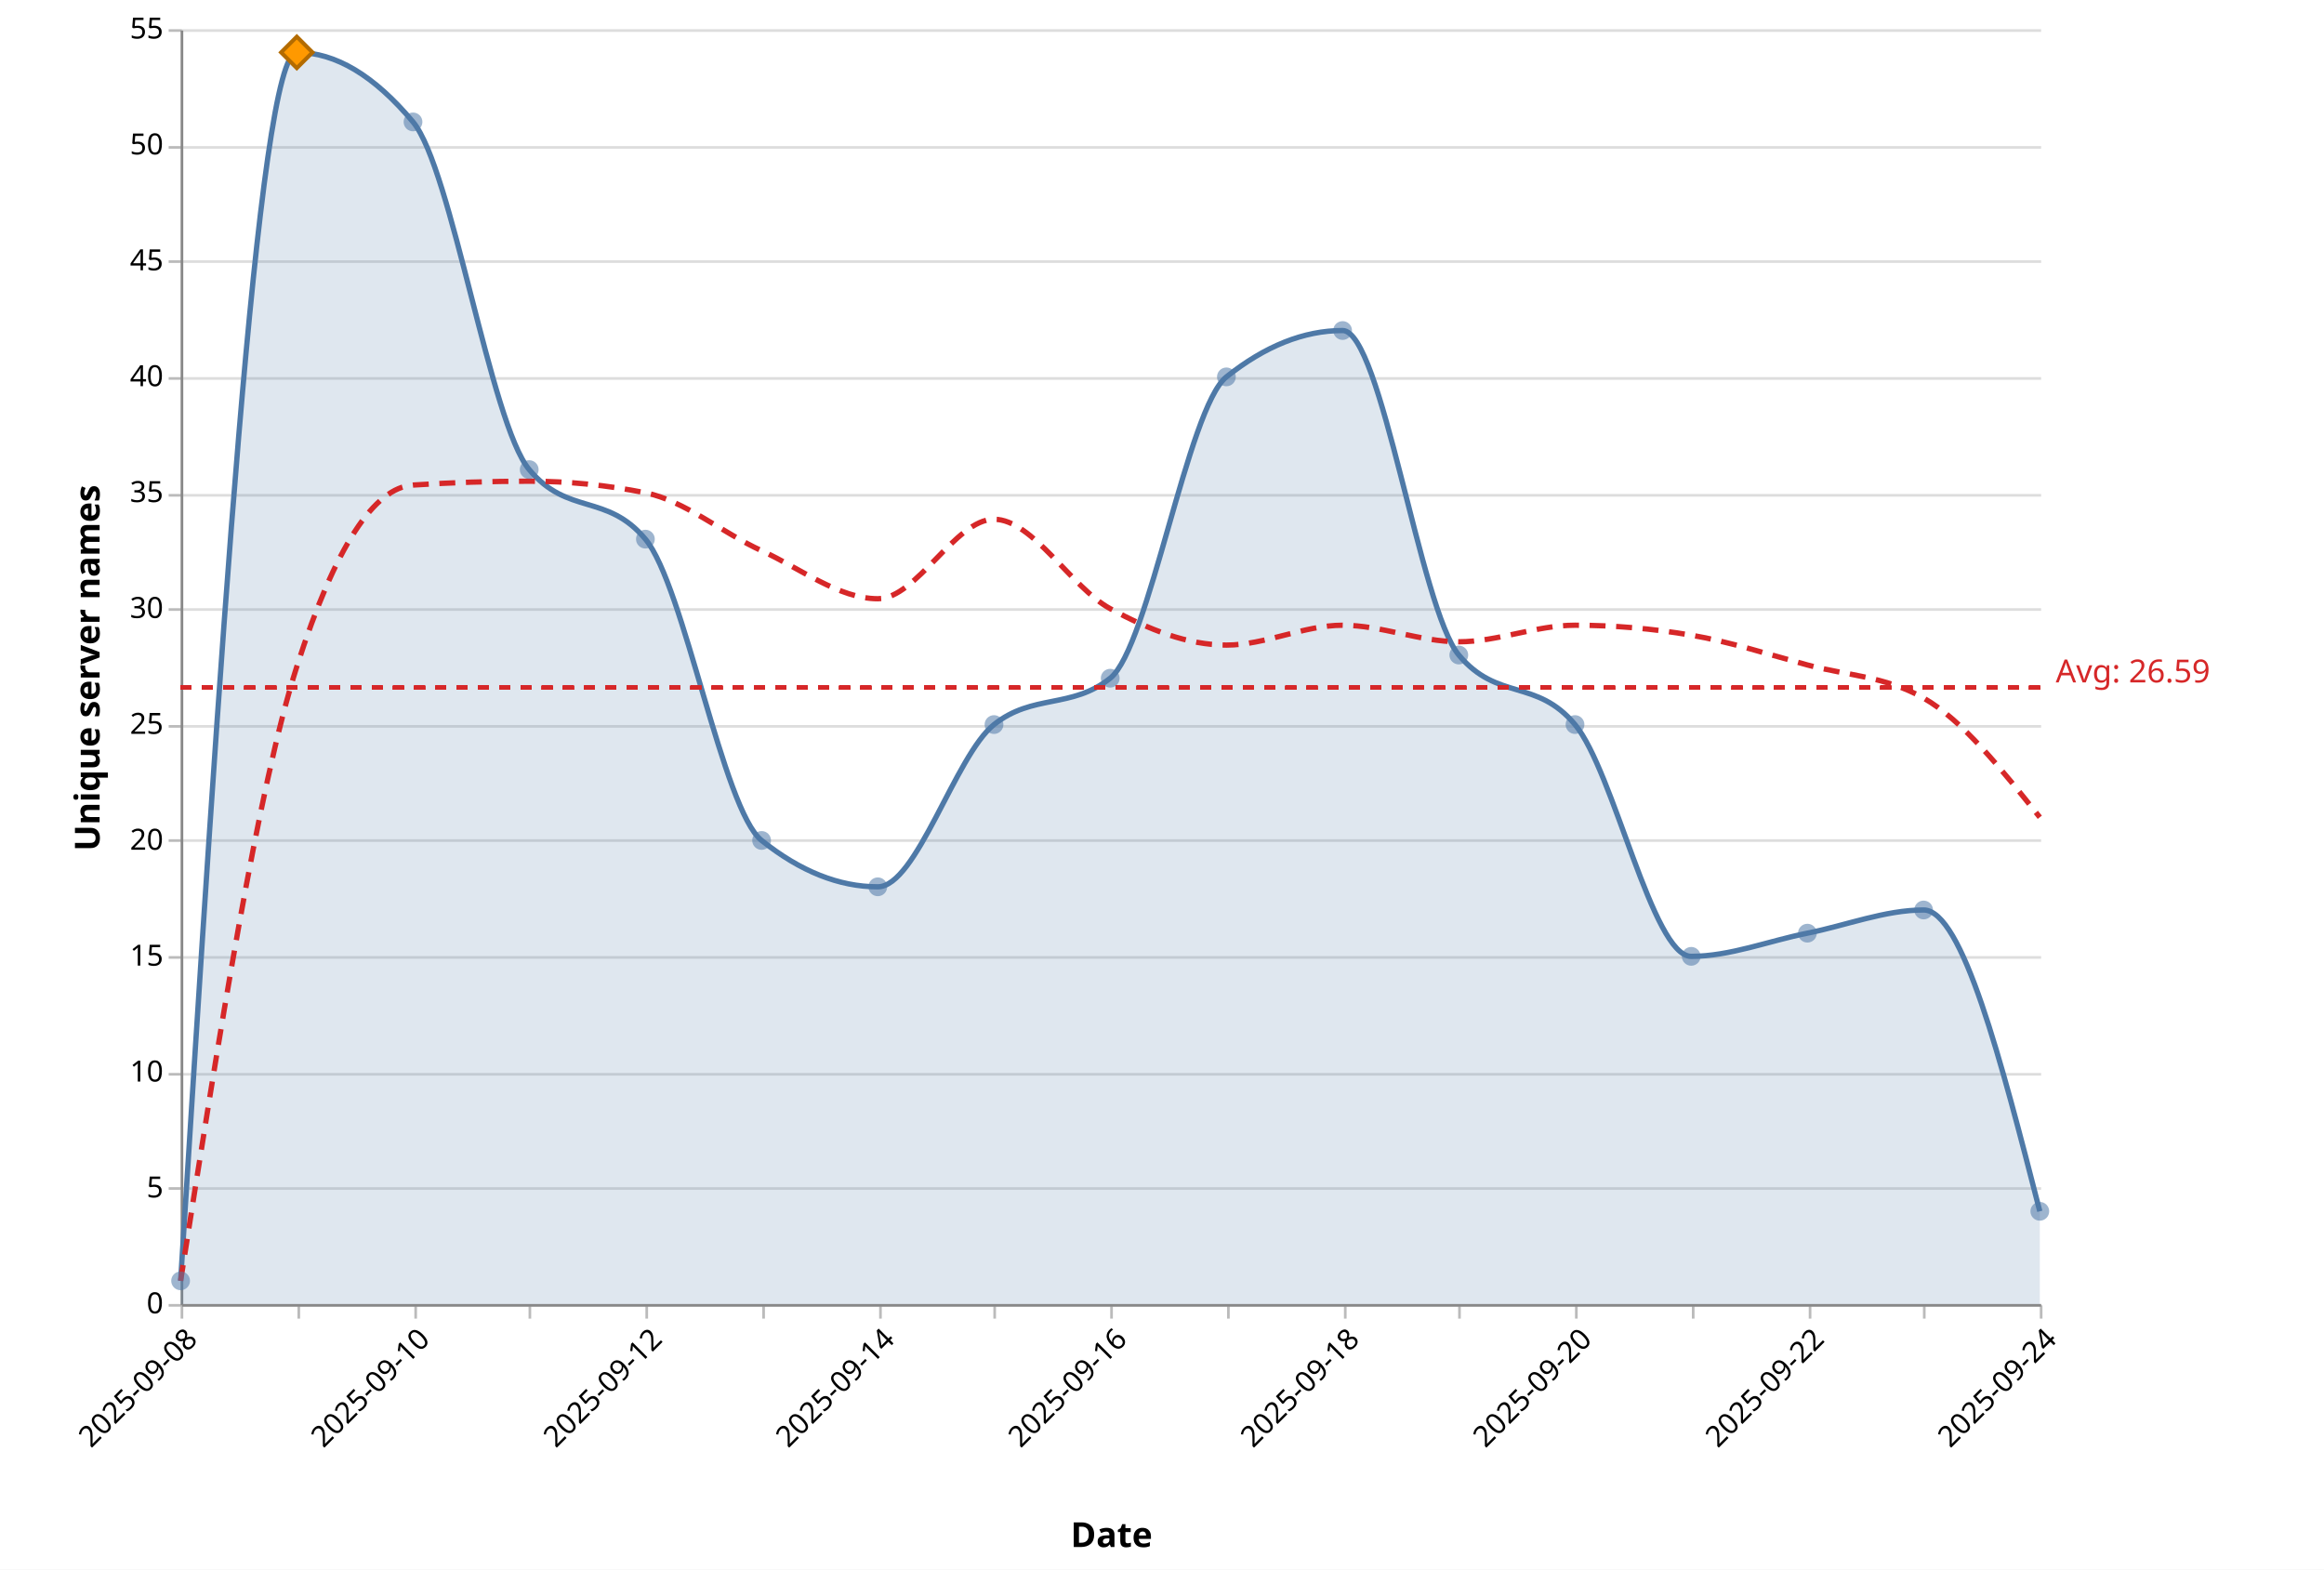
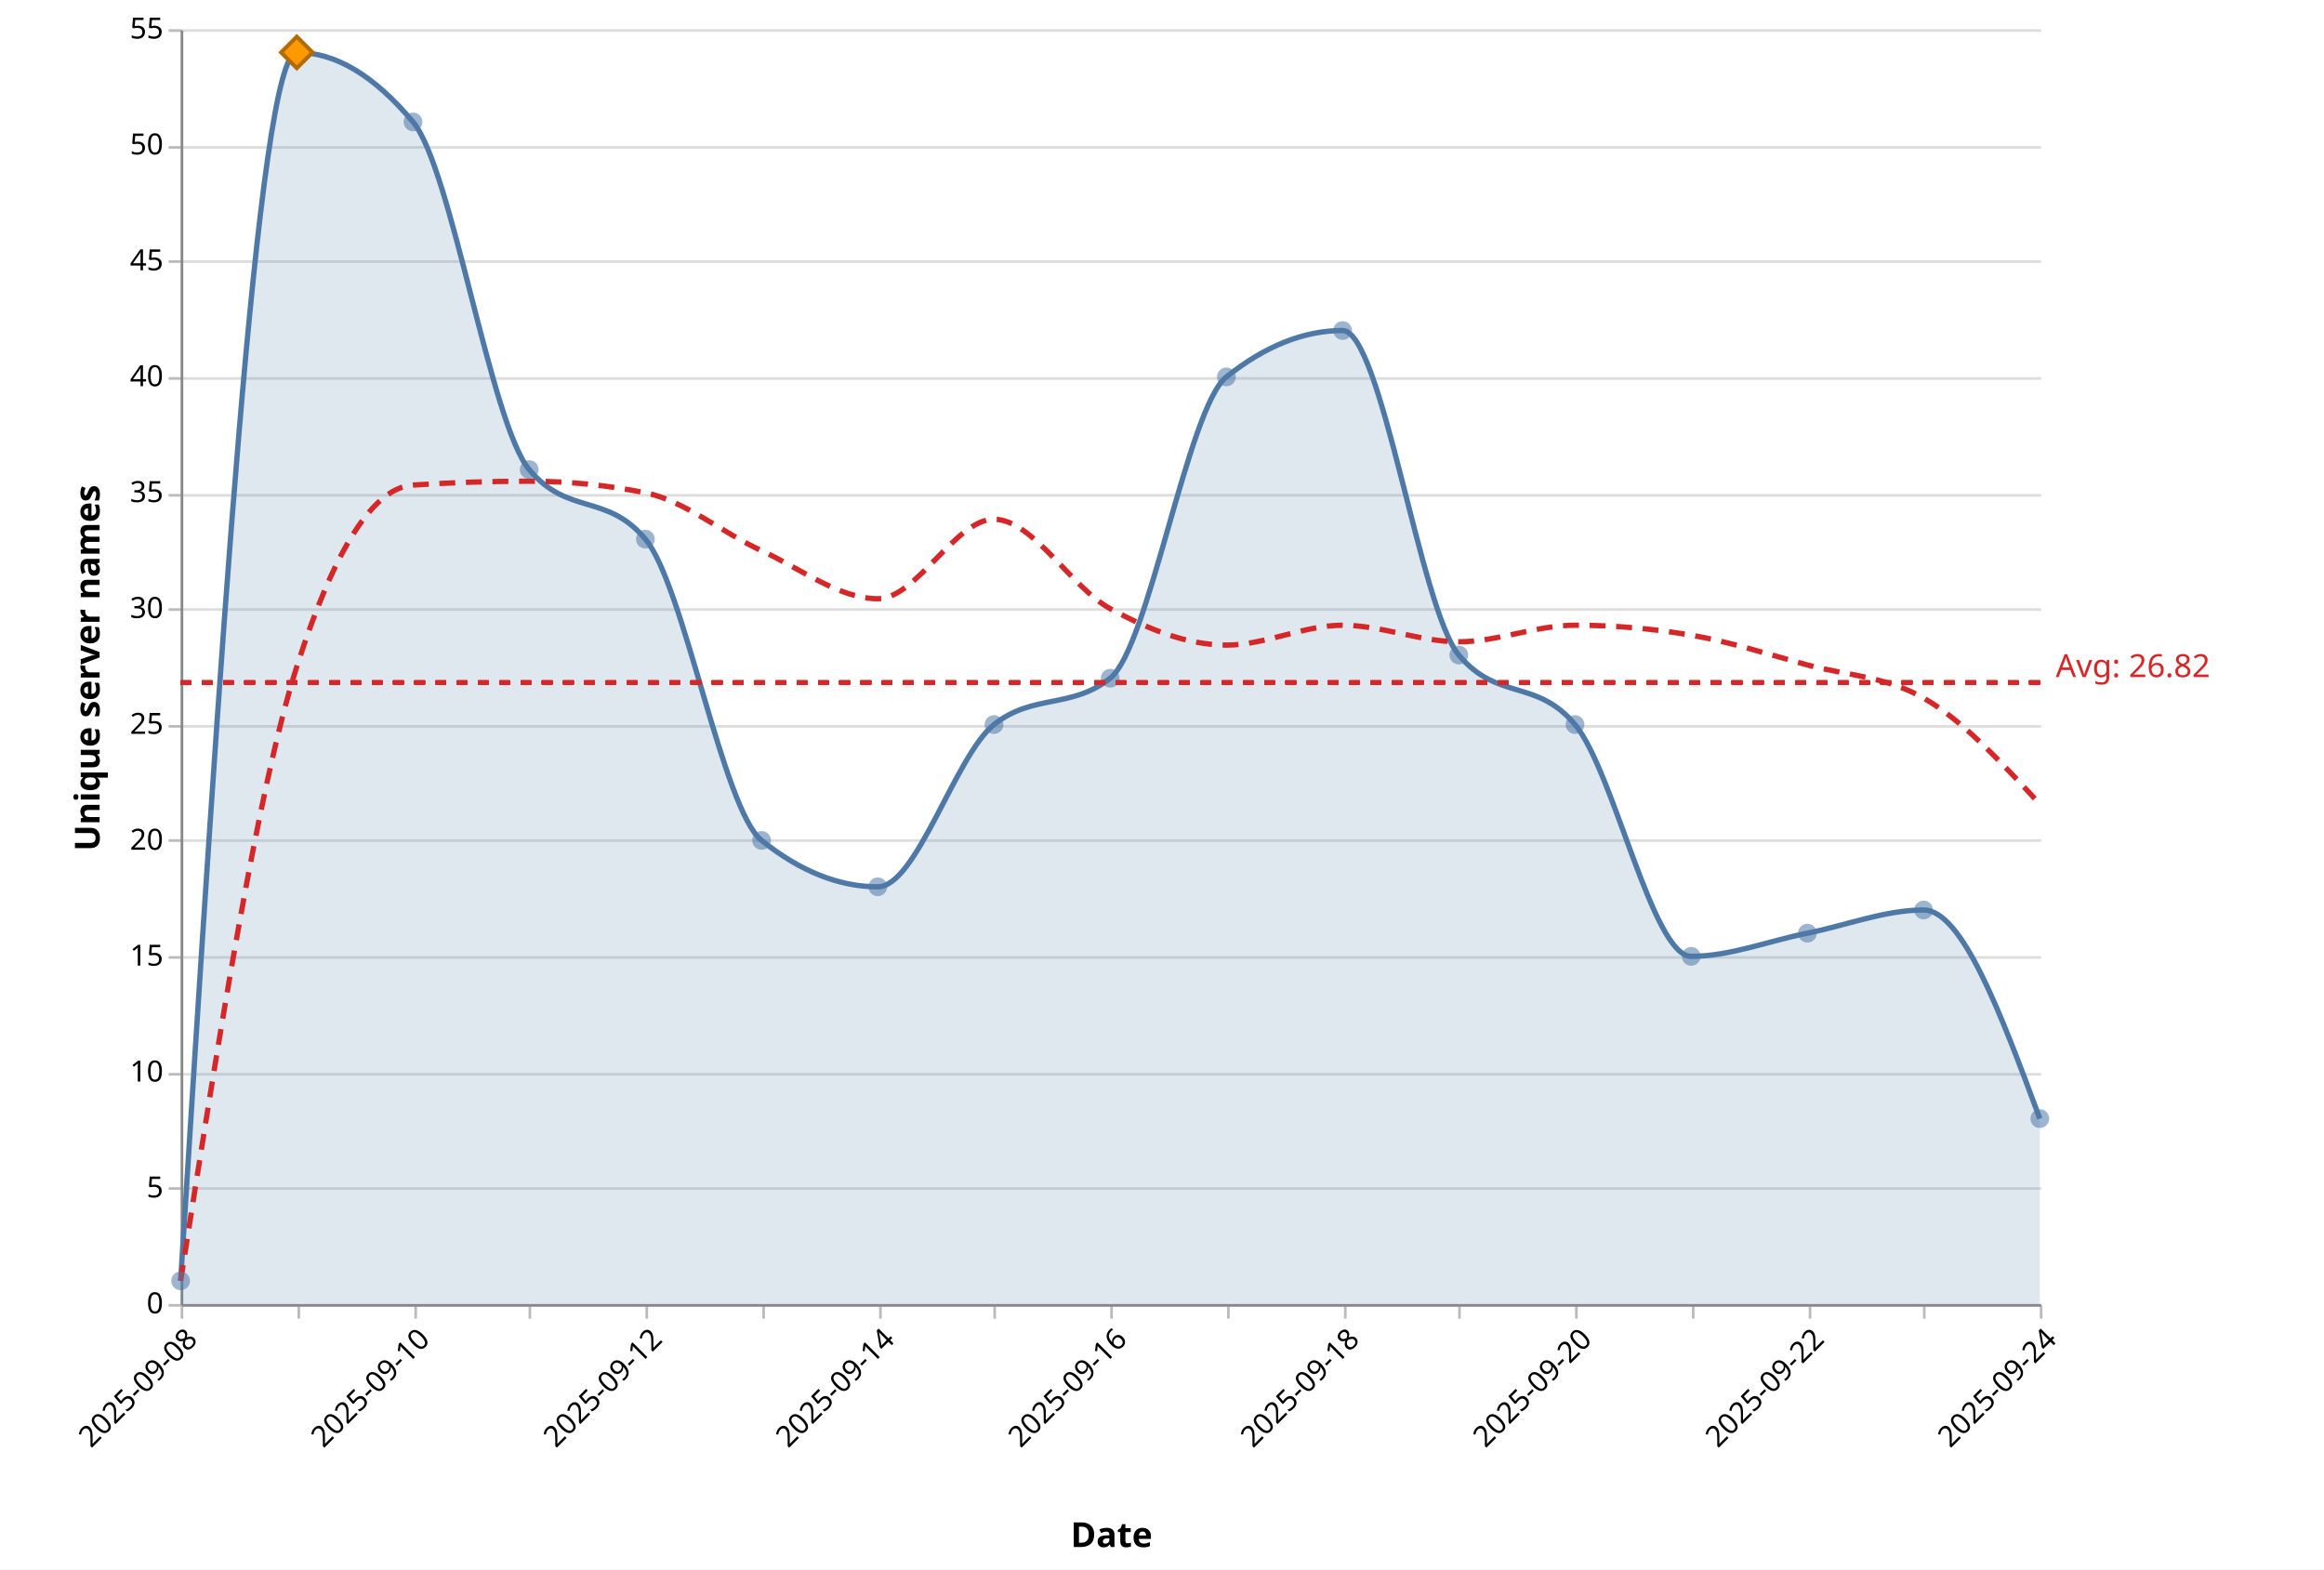
<svg xmlns="http://www.w3.org/2000/svg" version="1.1" class="marks" width="875" height="591" viewBox="0 0 875 591">
  <rect width="875" height="591" fill="white" />
  <g fill="none" stroke-miterlimit="10" transform="translate(68,11)">
    <g class="mark-group role-frame root" role="graphics-object" aria-roledescription="group mark container">
      <g transform="translate(0,0)">
        <path class="background" aria-hidden="true" d="M0.5,0.5h700v480h-700Z" />
        <g>
          <g class="mark-group role-axis" aria-hidden="true">
            <g transform="translate(0.5,0.5)">
              <path class="background" aria-hidden="true" d="M0,0h0v0h0Z" pointer-events="none" />
              <g>
                <g class="mark-rule role-axis-grid" pointer-events="none">
                  <line transform="translate(0,480)" x2="700" y2="0" stroke="#ddd" stroke-width="1" opacity="1" />
                  <line transform="translate(0,436)" x2="700" y2="0" stroke="#ddd" stroke-width="1" opacity="1" />
                  <line transform="translate(0,393)" x2="700" y2="0" stroke="#ddd" stroke-width="1" opacity="1" />
                  <line transform="translate(0,349)" x2="700" y2="0" stroke="#ddd" stroke-width="1" opacity="1" />
                  <line transform="translate(0,305)" x2="700" y2="0" stroke="#ddd" stroke-width="1" opacity="1" />
                  <line transform="translate(0,262)" x2="700" y2="0" stroke="#ddd" stroke-width="1" opacity="1" />
                  <line transform="translate(0,218)" x2="700" y2="0" stroke="#ddd" stroke-width="1" opacity="1" />
                  <line transform="translate(0,175)" x2="700" y2="0" stroke="#ddd" stroke-width="1" opacity="1" />
                  <line transform="translate(0,131)" x2="700" y2="0" stroke="#ddd" stroke-width="1" opacity="1" />
                  <line transform="translate(0,87)" x2="700" y2="0" stroke="#ddd" stroke-width="1" opacity="1" />
                  <line transform="translate(0,44)" x2="700" y2="0" stroke="#ddd" stroke-width="1" opacity="1" />
                  <line transform="translate(0,0)" x2="700" y2="0" stroke="#ddd" stroke-width="1" opacity="1" />
                </g>
              </g>
              <path class="foreground" aria-hidden="true" d="" pointer-events="none" display="none" />
            </g>
          </g>
          <g class="mark-group role-axis" role="graphics-symbol" aria-roledescription="axis" aria-label="X-axis titled 'Date' for a time scale with values from 2025-09-08 to 2025-09-24">
            <g transform="translate(0.5,480.5)">
              <path class="background" aria-hidden="true" d="M0,0h0v0h0Z" pointer-events="none" />
              <g>
                <g class="mark-rule role-axis-tick" pointer-events="none">
                  <line transform="translate(0,0)" x2="0" y2="5" stroke="#bbb" stroke-width="1" opacity="1" />
                  <line transform="translate(44,0)" x2="0" y2="5" stroke="#bbb" stroke-width="1" opacity="1" />
                  <line transform="translate(88,0)" x2="0" y2="5" stroke="#bbb" stroke-width="1" opacity="1" />
                  <line transform="translate(131,0)" x2="0" y2="5" stroke="#bbb" stroke-width="1" opacity="1" />
                  <line transform="translate(175,0)" x2="0" y2="5" stroke="#bbb" stroke-width="1" opacity="1" />
                  <line transform="translate(219,0)" x2="0" y2="5" stroke="#bbb" stroke-width="1" opacity="1" />
                  <line transform="translate(263,0)" x2="0" y2="5" stroke="#bbb" stroke-width="1" opacity="1" />
                  <line transform="translate(306,0)" x2="0" y2="5" stroke="#bbb" stroke-width="1" opacity="1" />
                  <line transform="translate(350,0)" x2="0" y2="5" stroke="#bbb" stroke-width="1" opacity="1" />
                  <line transform="translate(394,0)" x2="0" y2="5" stroke="#bbb" stroke-width="1" opacity="1" />
                  <line transform="translate(438,0)" x2="0" y2="5" stroke="#bbb" stroke-width="1" opacity="1" />
                  <line transform="translate(481,0)" x2="0" y2="5" stroke="#bbb" stroke-width="1" opacity="1" />
                  <line transform="translate(525,0)" x2="0" y2="5" stroke="#bbb" stroke-width="1" opacity="1" />
                  <line transform="translate(569,0)" x2="0" y2="5" stroke="#bbb" stroke-width="1" opacity="1" />
                  <line transform="translate(613,0)" x2="0" y2="5" stroke="#bbb" stroke-width="1" opacity="1" />
                  <line transform="translate(656,0)" x2="0" y2="5" stroke="#bbb" stroke-width="1" opacity="1" />
                  <line transform="translate(700,0)" x2="0" y2="5" stroke="#bbb" stroke-width="1" opacity="1" />
                </g>
                <g class="mark-text role-axis-label" pointer-events="none">
                  <text text-anchor="end" transform="translate(0,7) rotate(315) translate(0,9)" font-family="Segoe UI" font-size="11px" fill="#000" opacity="1">2025-09-08</text>
                  <text text-anchor="end" transform="translate(43.75,7) rotate(315) translate(0,9)" font-family="Segoe UI" font-size="11px" fill="#000" opacity="0">2025-09-09</text>
                  <text text-anchor="end" transform="translate(87.5,7) rotate(315) translate(0,9)" font-family="Segoe UI" font-size="11px" fill="#000" opacity="1">2025-09-10</text>
                  <text text-anchor="end" transform="translate(131.25,7) rotate(315) translate(0,9)" font-family="Segoe UI" font-size="11px" fill="#000" opacity="0">2025-09-11</text>
                  <text text-anchor="end" transform="translate(175,7) rotate(315) translate(0,9)" font-family="Segoe UI" font-size="11px" fill="#000" opacity="1">2025-09-12</text>
                  <text text-anchor="end" transform="translate(218.75,7) rotate(315) translate(0,9)" font-family="Segoe UI" font-size="11px" fill="#000" opacity="0">2025-09-13</text>
                  <text text-anchor="end" transform="translate(262.5,7) rotate(315) translate(0,9)" font-family="Segoe UI" font-size="11px" fill="#000" opacity="1">2025-09-14</text>
                  <text text-anchor="end" transform="translate(306.25,7) rotate(315) translate(0,9)" font-family="Segoe UI" font-size="11px" fill="#000" opacity="0">2025-09-15</text>
                  <text text-anchor="end" transform="translate(350,7) rotate(315) translate(0,9)" font-family="Segoe UI" font-size="11px" fill="#000" opacity="1">2025-09-16</text>
                  <text text-anchor="end" transform="translate(393.75,7) rotate(315) translate(0,9)" font-family="Segoe UI" font-size="11px" fill="#000" opacity="0">2025-09-17</text>
                  <text text-anchor="end" transform="translate(437.5,7) rotate(315) translate(0,9)" font-family="Segoe UI" font-size="11px" fill="#000" opacity="1">2025-09-18</text>
                  <text text-anchor="end" transform="translate(481.25,7) rotate(315) translate(0,9)" font-family="Segoe UI" font-size="11px" fill="#000" opacity="0">2025-09-19</text>
                  <text text-anchor="end" transform="translate(525,7) rotate(315) translate(0,9)" font-family="Segoe UI" font-size="11px" fill="#000" opacity="1">2025-09-20</text>
                  <text text-anchor="end" transform="translate(568.75,7) rotate(315) translate(0,9)" font-family="Segoe UI" font-size="11px" fill="#000" opacity="0">2025-09-21</text>
                  <text text-anchor="end" transform="translate(612.5,7) rotate(315) translate(0,9)" font-family="Segoe UI" font-size="11px" fill="#000" opacity="1">2025-09-22</text>
                  <text text-anchor="end" transform="translate(656.25,7) rotate(315) translate(0,9)" font-family="Segoe UI" font-size="11px" fill="#000" opacity="0">2025-09-23</text>
                  <text text-anchor="end" transform="translate(700,7) rotate(315) translate(0,9)" font-family="Segoe UI" font-size="11px" fill="#000" opacity="1">2025-09-24</text>
                </g>
                <g class="mark-rule role-axis-domain" pointer-events="none">
                  <line transform="translate(0,0)" x2="700" y2="0" stroke="#888" stroke-width="1" opacity="1" />
                </g>
                <g class="mark-text role-axis-title" pointer-events="none">
                  <text text-anchor="middle" transform="translate(350,91.00357)" font-family="Segoe UI" font-size="13px" font-weight="bold" fill="#000" opacity="1">Date</text>
                </g>
              </g>
              <path class="foreground" aria-hidden="true" d="" pointer-events="none" display="none" />
            </g>
          </g>
          <g class="mark-group role-axis" role="graphics-symbol" aria-roledescription="axis" aria-label="Y-axis titled 'Unique server names' for a linear scale with values from 0 to 55">
            <g transform="translate(0.5,0.5)">
              <path class="background" aria-hidden="true" d="M0,0h0v0h0Z" pointer-events="none" />
              <g>
                <g class="mark-rule role-axis-tick" pointer-events="none">
                  <line transform="translate(0,480)" x2="-5" y2="0" stroke="#bbb" stroke-width="1" opacity="1" />
                  <line transform="translate(0,436)" x2="-5" y2="0" stroke="#bbb" stroke-width="1" opacity="1" />
                  <line transform="translate(0,393)" x2="-5" y2="0" stroke="#bbb" stroke-width="1" opacity="1" />
                  <line transform="translate(0,349)" x2="-5" y2="0" stroke="#bbb" stroke-width="1" opacity="1" />
                  <line transform="translate(0,305)" x2="-5" y2="0" stroke="#bbb" stroke-width="1" opacity="1" />
                  <line transform="translate(0,262)" x2="-5" y2="0" stroke="#bbb" stroke-width="1" opacity="1" />
                  <line transform="translate(0,218)" x2="-5" y2="0" stroke="#bbb" stroke-width="1" opacity="1" />
                  <line transform="translate(0,175)" x2="-5" y2="0" stroke="#bbb" stroke-width="1" opacity="1" />
                  <line transform="translate(0,131)" x2="-5" y2="0" stroke="#bbb" stroke-width="1" opacity="1" />
                  <line transform="translate(0,87)" x2="-5" y2="0" stroke="#bbb" stroke-width="1" opacity="1" />
                  <line transform="translate(0,44)" x2="-5" y2="0" stroke="#bbb" stroke-width="1" opacity="1" />
                  <line transform="translate(0,0)" x2="-5" y2="0" stroke="#bbb" stroke-width="1" opacity="1" />
                </g>
                <g class="mark-text role-axis-label" pointer-events="none">
                  <text text-anchor="end" transform="translate(-7,483)" font-family="Segoe UI" font-size="11px" fill="#000" opacity="1">0</text>
                  <text text-anchor="end" transform="translate(-7,439.3636)" font-family="Segoe UI" font-size="11px" fill="#000" opacity="1">5</text>
                  <text text-anchor="end" transform="translate(-7,395.7273)" font-family="Segoe UI" font-size="11px" fill="#000" opacity="1">10</text>
                  <text text-anchor="end" transform="translate(-7,352.0909)" font-family="Segoe UI" font-size="11px" fill="#000" opacity="1">15</text>
                  <text text-anchor="end" transform="translate(-7,308.4545)" font-family="Segoe UI" font-size="11px" fill="#000" opacity="1">20</text>
                  <text text-anchor="end" transform="translate(-7,264.8182)" font-family="Segoe UI" font-size="11px" fill="#000" opacity="1">25</text>
                  <text text-anchor="end" transform="translate(-7,221.1818)" font-family="Segoe UI" font-size="11px" fill="#000" opacity="1">30</text>
                  <text text-anchor="end" transform="translate(-7,177.5455)" font-family="Segoe UI" font-size="11px" fill="#000" opacity="1">35</text>
                  <text text-anchor="end" transform="translate(-7,133.9091)" font-family="Segoe UI" font-size="11px" fill="#000" opacity="1">40</text>
                  <text text-anchor="end" transform="translate(-7,90.27273)" font-family="Segoe UI" font-size="11px" fill="#000" opacity="1">45</text>
                  <text text-anchor="end" transform="translate(-7,46.63636)" font-family="Segoe UI" font-size="11px" fill="#000" opacity="1">50</text>
                  <text text-anchor="end" transform="translate(-7,3)" font-family="Segoe UI" font-size="11px" fill="#000" opacity="1">55</text>
                </g>
                <g class="mark-rule role-axis-domain" pointer-events="none">
                  <line transform="translate(0,480)" x2="0" y2="-480" stroke="#888" stroke-width="1" opacity="1" />
                </g>
                <g class="mark-text role-axis-title" pointer-events="none">
                  <text text-anchor="middle" transform="translate(-28,240) rotate(-90) translate(0,-3)" font-family="Segoe UI" font-size="13px" font-weight="bold" fill="#000" opacity="1">Unique server names</text>
                </g>
              </g>
              <path class="foreground" aria-hidden="true" d="" pointer-events="none" display="none" />
            </g>
          </g>
          <g class="mark-area role-mark layer_0_marks" role="graphics-object" aria-roledescription="area mark container" pointer-events="none">
-             <path aria-label="date: 2025-09-08; count: 1" role="graphics-symbol" aria-roledescription="area mark" d="M0,471.273C14.583,240,29.167,8.727,43.75,8.727C58.333,8.727,72.917,17.455,87.5,34.909C102.083,52.364,116.667,148.364,131.25,165.818C145.833,183.273,160.417,174.545,175,192C189.583,209.455,204.167,293.818,218.75,305.455C233.333,317.091,247.917,322.909,262.5,322.909C277.083,322.909,291.667,273.455,306.25,261.818C320.833,250.182,335.417,256,350,244.364C364.583,232.727,379.167,142.545,393.75,130.909C408.333,119.273,422.917,113.455,437.5,113.455C452.083,113.455,466.667,218.182,481.25,235.636C495.833,253.091,510.417,244.364,525,261.818C539.583,279.273,554.167,349.091,568.75,349.091C583.333,349.091,597.917,343.273,612.5,340.364C627.083,337.455,641.667,331.636,656.25,331.636C670.833,331.636,685.417,388.364,700,445.091L700,480C685.417,480,670.833,480,656.25,480C641.667,480,627.083,480,612.5,480C597.917,480,583.333,480,568.75,480C554.167,480,539.583,480,525,480C510.417,480,495.833,480,481.25,480C466.667,480,452.083,480,437.5,480C422.917,480,408.333,480,393.75,480C379.167,480,364.583,480,350,480C335.417,480,320.833,480,306.25,480C291.667,480,277.083,480,262.5,480C247.917,480,233.333,480,218.75,480C204.167,480,189.583,480,175,480C160.417,480,145.833,480,131.25,480C116.667,480,102.083,480,87.5,480C72.917,480,58.333,480,43.75,480C29.167,480,14.583,480,0,480Z" fill="#4e79a7" opacity="0.18" />
+             <path aria-label="date: 2025-09-08; count: 1" role="graphics-symbol" aria-roledescription="area mark" d="M0,471.273C14.583,240,29.167,8.727,43.75,8.727C58.333,8.727,72.917,17.455,87.5,34.909C102.083,52.364,116.667,148.364,131.25,165.818C145.833,183.273,160.417,174.545,175,192C189.583,209.455,204.167,293.818,218.75,305.455C233.333,317.091,247.917,322.909,262.5,322.909C277.083,322.909,291.667,273.455,306.25,261.818C320.833,250.182,335.417,256,350,244.364C364.583,232.727,379.167,142.545,393.75,130.909C408.333,119.273,422.917,113.455,437.5,113.455C452.083,113.455,466.667,218.182,481.25,235.636C495.833,253.091,510.417,244.364,525,261.818C539.583,279.273,554.167,349.091,568.75,349.091C583.333,349.091,597.917,343.273,612.5,340.364C627.083,337.455,641.667,331.636,656.25,331.636C670.833,331.636,685.417,370.909,700,410.182L700,480C685.417,480,670.833,480,656.25,480C641.667,480,627.083,480,612.5,480C597.917,480,583.333,480,568.75,480C554.167,480,539.583,480,525,480C510.417,480,495.833,480,481.25,480C466.667,480,452.083,480,437.5,480C422.917,480,408.333,480,393.75,480C379.167,480,364.583,480,350,480C335.417,480,320.833,480,306.25,480C291.667,480,277.083,480,262.5,480C247.917,480,233.333,480,218.75,480C204.167,480,189.583,480,175,480C160.417,480,145.833,480,131.25,480C116.667,480,102.083,480,87.5,480C72.917,480,58.333,480,43.75,480C29.167,480,14.583,480,0,480Z" fill="#4e79a7" opacity="0.18" />
          </g>
          <g class="mark-line role-mark layer_1_marks" role="graphics-object" aria-roledescription="line mark container" pointer-events="none">
-             <path aria-label="date: Sep 08, 2025; count: 1" role="graphics-symbol" aria-roledescription="line mark" d="M0,471.273C14.583,240,29.167,8.727,43.75,8.727C58.333,8.727,72.917,17.455,87.5,34.909C102.083,52.364,116.667,148.364,131.25,165.818C145.833,183.273,160.417,174.545,175,192C189.583,209.455,204.167,293.818,218.75,305.455C233.333,317.091,247.917,322.909,262.5,322.909C277.083,322.909,291.667,273.455,306.25,261.818C320.833,250.182,335.417,256,350,244.364C364.583,232.727,379.167,142.545,393.75,130.909C408.333,119.273,422.917,113.455,437.5,113.455C452.083,113.455,466.667,218.182,481.25,235.636C495.833,253.091,510.417,244.364,525,261.818C539.583,279.273,554.167,349.091,568.75,349.091C583.333,349.091,597.917,343.273,612.5,340.364C627.083,337.455,641.667,331.636,656.25,331.636C670.833,331.636,685.417,388.364,700,445.091" stroke="#4e79a7" stroke-width="2" />
+             <path aria-label="date: Sep 08, 2025; count: 1" role="graphics-symbol" aria-roledescription="line mark" d="M0,471.273C14.583,240,29.167,8.727,43.75,8.727C58.333,8.727,72.917,17.455,87.5,34.909C102.083,52.364,116.667,148.364,131.25,165.818C145.833,183.273,160.417,174.545,175,192C189.583,209.455,204.167,293.818,218.75,305.455C233.333,317.091,247.917,322.909,262.5,322.909C277.083,322.909,291.667,273.455,306.25,261.818C320.833,250.182,335.417,256,350,244.364C364.583,232.727,379.167,142.545,393.75,130.909C408.333,119.273,422.917,113.455,437.5,113.455C452.083,113.455,466.667,218.182,481.25,235.636C495.833,253.091,510.417,244.364,525,261.818C539.583,279.273,554.167,349.091,568.75,349.091C583.333,349.091,597.917,343.273,612.5,340.364C627.083,337.455,641.667,331.636,656.25,331.636C670.833,331.636,685.417,370.909,700,410.182" stroke="#4e79a7" stroke-width="2" />
          </g>
          <g class="mark-line role-mark layer_2_marks" role="graphics-object" aria-roledescription="line mark container" pointer-events="none">
-             <path aria-label="date: Sep 08, 2025; ma7: 1" role="graphics-symbol" aria-roledescription="line mark" d="M0,471.273C14.583,378.424,29.167,285.576,43.75,240C58.333,194.424,72.917,172.606,87.5,171.636C102.083,170.667,116.667,170.182,131.25,170.182C145.833,170.182,160.417,171.636,175,174.545C189.583,177.455,204.167,189.714,218.75,196.364C233.333,203.013,247.917,214.442,262.5,214.442C277.083,214.442,291.667,184.519,306.25,184.519C320.833,184.519,335.417,210.286,350,218.182C364.583,226.078,379.167,231.896,393.75,231.896C408.333,231.896,422.917,224.416,437.5,224.416C452.083,224.416,466.667,230.649,481.25,230.649C495.833,230.649,510.417,224.416,525,224.416C539.583,224.416,554.167,225.662,568.75,228.156C583.333,230.649,597.917,235.429,612.5,239.377C627.083,243.325,641.667,243.532,656.25,251.844C670.833,260.156,685.417,278.442,700,296.727" stroke="#d62728" stroke-width="2" stroke-dasharray="6,4" />
+             <path aria-label="date: Sep 08, 2025; ma7: 1" role="graphics-symbol" aria-roledescription="line mark" d="M0,471.273C14.583,378.424,29.167,285.576,43.75,240C58.333,194.424,72.917,172.606,87.5,171.636C102.083,170.667,116.667,170.182,131.25,170.182C145.833,170.182,160.417,171.636,175,174.545C189.583,177.455,204.167,189.714,218.75,196.364C233.333,203.013,247.917,214.442,262.5,214.442C277.083,214.442,291.667,184.519,306.25,184.519C320.833,184.519,335.417,210.286,350,218.182C364.583,226.078,379.167,231.896,393.75,231.896C408.333,231.896,422.917,224.416,437.5,224.416C452.083,224.416,466.667,230.649,481.25,230.649C495.833,230.649,510.417,224.416,525,224.416C539.583,224.416,554.167,225.662,568.75,228.156C583.333,230.649,597.917,235.429,612.5,239.377C627.083,243.325,641.667,243.532,656.25,251.844C670.833,260.156,685.417,275.948,700,291.74" stroke="#d62728" stroke-width="2" stroke-dasharray="6,4" />
          </g>
          <g class="mark-symbol role-mark layer_3_marks" role="graphics-object" aria-roledescription="symbol mark container">
            <path aria-label="date: Sep 08, 2025; count: 1; Date: Sep 08, 2025; Daily unique: 1; 7d avg: 1" role="graphics-symbol" aria-roledescription="point" transform="translate(0,471.2727)" d="M3.536,0A3.536,3.536,0,1,1,-3.536,0A3.536,3.536,0,1,1,3.536,0" fill="#4e79a7" stroke-width="2" opacity="0.55" />
            <path aria-label="date: Sep 09, 2025; count: 54; Date: Sep 09, 2025; Daily unique: 54; 7d avg: 27.5" role="graphics-symbol" aria-roledescription="point" transform="translate(43.75,8.727273)" d="M3.536,0A3.536,3.536,0,1,1,-3.536,0A3.536,3.536,0,1,1,3.536,0" fill="#4e79a7" stroke-width="2" opacity="0.55" />
            <path aria-label="date: Sep 10, 2025; count: 51; Date: Sep 10, 2025; Daily unique: 51; 7d avg: 35.3333333333" role="graphics-symbol" aria-roledescription="point" transform="translate(87.5,34.90909)" d="M3.536,0A3.536,3.536,0,1,1,-3.536,0A3.536,3.536,0,1,1,3.536,0" fill="#4e79a7" stroke-width="2" opacity="0.55" />
            <path aria-label="date: Sep 11, 2025; count: 36; Date: Sep 11, 2025; Daily unique: 36; 7d avg: 35.5" role="graphics-symbol" aria-roledescription="point" transform="translate(131.25,165.8182)" d="M3.536,0A3.536,3.536,0,1,1,-3.536,0A3.536,3.536,0,1,1,3.536,0" fill="#4e79a7" stroke-width="2" opacity="0.55" />
            <path aria-label="date: Sep 12, 2025; count: 33; Date: Sep 12, 2025; Daily unique: 33; 7d avg: 35" role="graphics-symbol" aria-roledescription="point" transform="translate(175,192)" d="M3.536,0A3.536,3.536,0,1,1,-3.536,0A3.536,3.536,0,1,1,3.536,0" fill="#4e79a7" stroke-width="2" opacity="0.55" />
            <path aria-label="date: Sep 13, 2025; count: 20; Date: Sep 13, 2025; Daily unique: 20; 7d avg: 32.5" role="graphics-symbol" aria-roledescription="point" transform="translate(218.75,305.4545)" d="M3.536,0A3.536,3.536,0,1,1,-3.536,0A3.536,3.536,0,1,1,3.536,0" fill="#4e79a7" stroke-width="2" opacity="0.55" />
            <path aria-label="date: Sep 14, 2025; count: 18; Date: Sep 14, 2025; Daily unique: 18; 7d avg: 30.4285714286" role="graphics-symbol" aria-roledescription="point" transform="translate(262.5,322.9091)" d="M3.536,0A3.536,3.536,0,1,1,-3.536,0A3.536,3.536,0,1,1,3.536,0" fill="#4e79a7" stroke-width="2" opacity="0.55" />
            <path aria-label="date: Sep 15, 2025; count: 25; Date: Sep 15, 2025; Daily unique: 25; 7d avg: 33.8571428571" role="graphics-symbol" aria-roledescription="point" transform="translate(306.25,261.8182)" d="M3.536,0A3.536,3.536,0,1,1,-3.536,0A3.536,3.536,0,1,1,3.536,0" fill="#4e79a7" stroke-width="2" opacity="0.55" />
            <path aria-label="date: Sep 16, 2025; count: 27; Date: Sep 16, 2025; Daily unique: 27; 7d avg: 30" role="graphics-symbol" aria-roledescription="point" transform="translate(350,244.3636)" d="M3.536,0A3.536,3.536,0,1,1,-3.536,0A3.536,3.536,0,1,1,3.536,0" fill="#4e79a7" stroke-width="2" opacity="0.55" />
            <path aria-label="date: Sep 17, 2025; count: 40; Date: Sep 17, 2025; Daily unique: 40; 7d avg: 28.4285714286" role="graphics-symbol" aria-roledescription="point" transform="translate(393.75,130.9091)" d="M3.536,0A3.536,3.536,0,1,1,-3.536,0A3.536,3.536,0,1,1,3.536,0" fill="#4e79a7" stroke-width="2" opacity="0.55" />
            <path aria-label="date: Sep 18, 2025; count: 42; Date: Sep 18, 2025; Daily unique: 42; 7d avg: 29.2857142857" role="graphics-symbol" aria-roledescription="point" transform="translate(437.5,113.4545)" d="M3.536,0A3.536,3.536,0,1,1,-3.536,0A3.536,3.536,0,1,1,3.536,0" fill="#4e79a7" stroke-width="2" opacity="0.55" />
            <path aria-label="date: Sep 19, 2025; count: 28; Date: Sep 19, 2025; Daily unique: 28; 7d avg: 28.5714285714" role="graphics-symbol" aria-roledescription="point" transform="translate(481.25,235.6364)" d="M3.536,0A3.536,3.536,0,1,1,-3.536,0A3.536,3.536,0,1,1,3.536,0" fill="#4e79a7" stroke-width="2" opacity="0.55" />
            <path aria-label="date: Sep 20, 2025; count: 25; Date: Sep 20, 2025; Daily unique: 25; 7d avg: 29.2857142857" role="graphics-symbol" aria-roledescription="point" transform="translate(525,261.8182)" d="M3.536,0A3.536,3.536,0,1,1,-3.536,0A3.536,3.536,0,1,1,3.536,0" fill="#4e79a7" stroke-width="2" opacity="0.55" />
            <path aria-label="date: Sep 21, 2025; count: 15; Date: Sep 21, 2025; Daily unique: 15; 7d avg: 28.8571428571" role="graphics-symbol" aria-roledescription="point" transform="translate(568.75,349.0909)" d="M3.536,0A3.536,3.536,0,1,1,-3.536,0A3.536,3.536,0,1,1,3.536,0" fill="#4e79a7" stroke-width="2" opacity="0.55" />
            <path aria-label="date: Sep 22, 2025; count: 16; Date: Sep 22, 2025; Daily unique: 16; 7d avg: 27.5714285714" role="graphics-symbol" aria-roledescription="point" transform="translate(612.5,340.3636)" d="M3.536,0A3.536,3.536,0,1,1,-3.536,0A3.536,3.536,0,1,1,3.536,0" fill="#4e79a7" stroke-width="2" opacity="0.55" />
            <path aria-label="date: Sep 23, 2025; count: 17; Date: Sep 23, 2025; Daily unique: 17; 7d avg: 26.1428571429" role="graphics-symbol" aria-roledescription="point" transform="translate(656.25,331.6364)" d="M3.536,0A3.536,3.536,0,1,1,-3.536,0A3.536,3.536,0,1,1,3.536,0" fill="#4e79a7" stroke-width="2" opacity="0.55" />
-             <path aria-label="date: Sep 24, 2025; count: 4; Date: Sep 24, 2025; Daily unique: 4; 7d avg: 21" role="graphics-symbol" aria-roledescription="point" transform="translate(700,445.0909)" d="M3.536,0A3.536,3.536,0,1,1,-3.536,0A3.536,3.536,0,1,1,3.536,0" fill="#4e79a7" stroke-width="2" opacity="0.55" />
+             <path aria-label="date: Sep 24, 2025; count: 8; Date: Sep 24, 2025; Daily unique: 8; 7d avg: 21.5714285714" role="graphics-symbol" aria-roledescription="point" transform="translate(700,410.1818)" d="M3.536,0A3.536,3.536,0,1,1,-3.536,0A3.536,3.536,0,1,1,3.536,0" fill="#4e79a7" stroke-width="2" opacity="0.55" />
          </g>
          <g class="mark-path role-mark layer_3_voronoi" aria-hidden="true">
            <path transform="translate(0,0)" d="M0,480L0,290.347L52.019,312.699L175.976,476.225L178.11,480Z" stroke-width="0.35" />
            <path transform="translate(0,0)" d="M0,0L78.682,0L0,131.478Z" stroke-width="0.35" />
            <path transform="translate(0,0)" d="M222.819,62.451L0,136.917L0,131.478L78.682,0L266.614,0L252.161,46.107Z" stroke-width="0.35" />
            <path transform="translate(0,0)" d="M0,136.917L222.819,62.451L85.683,291.605L52.019,312.699L0,290.347Z" stroke-width="0.35" />
            <path transform="translate(0,0)" d="M281.3,150.444L237.314,233.133L85.683,291.605L222.819,62.451L252.161,46.107Z" stroke-width="0.35" />
            <path transform="translate(0,0)" d="M85.683,291.605L237.314,233.133L257.117,272.843L175.976,476.225L52.019,312.699Z" stroke-width="0.35" />
            <path transform="translate(0,0)" d="M367.561,351.937L410.202,399.439L403.314,480L178.11,480L175.976,476.225L257.117,272.843Z" stroke-width="0.35" />
            <path transform="translate(0,0)" d="M289.309,155.797L367.561,351.937L257.117,272.843L237.314,233.133L281.3,150.444Z" stroke-width="0.35" />
            <path transform="translate(0,0)" d="M289.309,155.797L413.203,203.573L424.272,370.048L410.202,399.439L367.561,351.937Z" stroke-width="0.35" />
            <path transform="translate(0,0)" d="M289.309,155.797L281.3,150.444L252.161,46.107L266.614,0L366.879,0L439.373,181.707L413.203,203.573Z" stroke-width="0.35" />
            <path transform="translate(0,0)" d="M700,58.625L571.558,134.376L439.373,181.707L366.879,0L700,0Z" stroke-width="0.35" />
            <path transform="translate(0,0)" d="M439.373,181.707L571.558,134.376L435.878,361.098L424.272,370.048L413.203,203.573Z" stroke-width="0.35" />
            <path transform="translate(0,0)" d="M435.878,361.098L571.558,134.376L700,58.625L700,91.115L616.746,247.624L579.526,289.087Z" stroke-width="0.35" />
-             <path transform="translate(0,0)" d="M435.878,361.098L579.526,289.087L608.207,432.867L573.733,480L403.314,480L410.202,399.439L424.272,370.048Z" stroke-width="0.35" />
-             <path transform="translate(0,0)" d="M579.526,289.087L616.746,247.624L647.199,400.289L608.207,432.867Z" stroke-width="0.35" />
-             <path transform="translate(0,0)" d="M700,379.928L647.199,400.289L616.746,247.624L700,91.115Z" stroke-width="0.35" />
-             <path transform="translate(0,0)" d="M700,480L573.733,480L608.207,432.867L647.199,400.289L700,379.928Z" stroke-width="0.35" />
+             <path transform="translate(0,0)" d="M435.878,361.098L579.526,289.087L608.625,434.96L587.66,480L403.314,480L410.202,399.439L424.272,370.048Z" stroke-width="0.35" />
+             <path transform="translate(0,0)" d="M579.526,289.087L616.746,247.624L645.017,389.35L608.625,434.96Z" stroke-width="0.35" />
+             <path transform="translate(0,0)" d="M700,358.725L645.017,389.35L616.746,247.624L700,91.115Z" stroke-width="0.35" />
+             <path transform="translate(0,0)" d="M700,480L587.66,480L608.625,434.96L645.017,389.35L700,358.725Z" stroke-width="0.35" />
          </g>
          <g class="mark-symbol role-mark layer_4_marks" role="graphics-object" aria-roledescription="symbol mark container">
            <path aria-label="date: Sep 08, 2025; count: 1; Peak date: Sep 08, 2025; Peak unique count: 1" role="graphics-symbol" aria-roledescription="point" transform="translate(0,471.2727)" d="M-5.916,0L0,-5.916L5.916,0L0,5.916Z" fill="#ff9900" stroke="#b36b00" stroke-width="1.5" opacity="0" />
            <path aria-label="date: Sep 09, 2025; count: 54; Peak date: Sep 09, 2025; Peak unique count: 54" role="graphics-symbol" aria-roledescription="point" transform="translate(43.75,8.727273)" d="M-5.916,0L0,-5.916L5.916,0L0,5.916Z" fill="#ff9900" stroke="#b36b00" stroke-width="1.5" opacity="1" />
            <path aria-label="date: Sep 10, 2025; count: 51; Peak date: Sep 10, 2025; Peak unique count: 51" role="graphics-symbol" aria-roledescription="point" transform="translate(87.5,34.90909)" d="M-5.916,0L0,-5.916L5.916,0L0,5.916Z" fill="#ff9900" stroke="#b36b00" stroke-width="1.5" opacity="0" />
            <path aria-label="date: Sep 11, 2025; count: 36; Peak date: Sep 11, 2025; Peak unique count: 36" role="graphics-symbol" aria-roledescription="point" transform="translate(131.25,165.8182)" d="M-5.916,0L0,-5.916L5.916,0L0,5.916Z" fill="#ff9900" stroke="#b36b00" stroke-width="1.5" opacity="0" />
            <path aria-label="date: Sep 12, 2025; count: 33; Peak date: Sep 12, 2025; Peak unique count: 33" role="graphics-symbol" aria-roledescription="point" transform="translate(175,192)" d="M-5.916,0L0,-5.916L5.916,0L0,5.916Z" fill="#ff9900" stroke="#b36b00" stroke-width="1.5" opacity="0" />
            <path aria-label="date: Sep 13, 2025; count: 20; Peak date: Sep 13, 2025; Peak unique count: 20" role="graphics-symbol" aria-roledescription="point" transform="translate(218.75,305.4545)" d="M-5.916,0L0,-5.916L5.916,0L0,5.916Z" fill="#ff9900" stroke="#b36b00" stroke-width="1.5" opacity="0" />
            <path aria-label="date: Sep 14, 2025; count: 18; Peak date: Sep 14, 2025; Peak unique count: 18" role="graphics-symbol" aria-roledescription="point" transform="translate(262.5,322.9091)" d="M-5.916,0L0,-5.916L5.916,0L0,5.916Z" fill="#ff9900" stroke="#b36b00" stroke-width="1.5" opacity="0" />
            <path aria-label="date: Sep 15, 2025; count: 25; Peak date: Sep 15, 2025; Peak unique count: 25" role="graphics-symbol" aria-roledescription="point" transform="translate(306.25,261.8182)" d="M-5.916,0L0,-5.916L5.916,0L0,5.916Z" fill="#ff9900" stroke="#b36b00" stroke-width="1.5" opacity="0" />
            <path aria-label="date: Sep 16, 2025; count: 27; Peak date: Sep 16, 2025; Peak unique count: 27" role="graphics-symbol" aria-roledescription="point" transform="translate(350,244.3636)" d="M-5.916,0L0,-5.916L5.916,0L0,5.916Z" fill="#ff9900" stroke="#b36b00" stroke-width="1.5" opacity="0" />
            <path aria-label="date: Sep 17, 2025; count: 40; Peak date: Sep 17, 2025; Peak unique count: 40" role="graphics-symbol" aria-roledescription="point" transform="translate(393.75,130.9091)" d="M-5.916,0L0,-5.916L5.916,0L0,5.916Z" fill="#ff9900" stroke="#b36b00" stroke-width="1.5" opacity="0" />
            <path aria-label="date: Sep 18, 2025; count: 42; Peak date: Sep 18, 2025; Peak unique count: 42" role="graphics-symbol" aria-roledescription="point" transform="translate(437.5,113.4545)" d="M-5.916,0L0,-5.916L5.916,0L0,5.916Z" fill="#ff9900" stroke="#b36b00" stroke-width="1.5" opacity="0" />
            <path aria-label="date: Sep 19, 2025; count: 28; Peak date: Sep 19, 2025; Peak unique count: 28" role="graphics-symbol" aria-roledescription="point" transform="translate(481.25,235.6364)" d="M-5.916,0L0,-5.916L5.916,0L0,5.916Z" fill="#ff9900" stroke="#b36b00" stroke-width="1.5" opacity="0" />
            <path aria-label="date: Sep 20, 2025; count: 25; Peak date: Sep 20, 2025; Peak unique count: 25" role="graphics-symbol" aria-roledescription="point" transform="translate(525,261.8182)" d="M-5.916,0L0,-5.916L5.916,0L0,5.916Z" fill="#ff9900" stroke="#b36b00" stroke-width="1.5" opacity="0" />
            <path aria-label="date: Sep 21, 2025; count: 15; Peak date: Sep 21, 2025; Peak unique count: 15" role="graphics-symbol" aria-roledescription="point" transform="translate(568.75,349.0909)" d="M-5.916,0L0,-5.916L5.916,0L0,5.916Z" fill="#ff9900" stroke="#b36b00" stroke-width="1.5" opacity="0" />
            <path aria-label="date: Sep 22, 2025; count: 16; Peak date: Sep 22, 2025; Peak unique count: 16" role="graphics-symbol" aria-roledescription="point" transform="translate(612.5,340.3636)" d="M-5.916,0L0,-5.916L5.916,0L0,5.916Z" fill="#ff9900" stroke="#b36b00" stroke-width="1.5" opacity="0" />
            <path aria-label="date: Sep 23, 2025; count: 17; Peak date: Sep 23, 2025; Peak unique count: 17" role="graphics-symbol" aria-roledescription="point" transform="translate(656.25,331.6364)" d="M-5.916,0L0,-5.916L5.916,0L0,5.916Z" fill="#ff9900" stroke="#b36b00" stroke-width="1.5" opacity="0" />
-             <path aria-label="date: Sep 24, 2025; count: 4; Peak date: Sep 24, 2025; Peak unique count: 4" role="graphics-symbol" aria-roledescription="point" transform="translate(700,445.0909)" d="M-5.916,0L0,-5.916L5.916,0L0,5.916Z" fill="#ff9900" stroke="#b36b00" stroke-width="1.5" opacity="0" />
+             <path aria-label="date: Sep 24, 2025; count: 8; Peak date: Sep 24, 2025; Peak unique count: 8" role="graphics-symbol" aria-roledescription="point" transform="translate(700,410.1818)" d="M-5.916,0L0,-5.916L5.916,0L0,5.916Z" fill="#ff9900" stroke="#b36b00" stroke-width="1.5" opacity="0" />
          </g>
          <g class="mark-rule role-mark layer_5_marks" role="graphics-symbol" aria-roledescription="rule mark container" pointer-events="none">
-             <line transform="translate(700,247.9418)" x2="-700" y2="0" stroke="#d62728" stroke-width="1.5" stroke-dasharray="4,4" />
-             <line transform="translate(700,247.9418)" x2="-700" y2="0" stroke="#d62728" stroke-width="1.5" stroke-dasharray="4,4" />
-             <line transform="translate(700,247.9418)" x2="-700" y2="0" stroke="#d62728" stroke-width="1.5" stroke-dasharray="4,4" />
-             <line transform="translate(700,247.9418)" x2="-700" y2="0" stroke="#d62728" stroke-width="1.5" stroke-dasharray="4,4" />
-             <line transform="translate(700,247.9418)" x2="-700" y2="0" stroke="#d62728" stroke-width="1.5" stroke-dasharray="4,4" />
-             <line transform="translate(700,247.9418)" x2="-700" y2="0" stroke="#d62728" stroke-width="1.5" stroke-dasharray="4,4" />
-             <line transform="translate(700,247.9418)" x2="-700" y2="0" stroke="#d62728" stroke-width="1.5" stroke-dasharray="4,4" />
-             <line transform="translate(700,247.9418)" x2="-700" y2="0" stroke="#d62728" stroke-width="1.5" stroke-dasharray="4,4" />
-             <line transform="translate(700,247.9418)" x2="-700" y2="0" stroke="#d62728" stroke-width="1.5" stroke-dasharray="4,4" />
-             <line transform="translate(700,247.9418)" x2="-700" y2="0" stroke="#d62728" stroke-width="1.5" stroke-dasharray="4,4" />
-             <line transform="translate(700,247.9418)" x2="-700" y2="0" stroke="#d62728" stroke-width="1.5" stroke-dasharray="4,4" />
-             <line transform="translate(700,247.9418)" x2="-700" y2="0" stroke="#d62728" stroke-width="1.5" stroke-dasharray="4,4" />
-             <line transform="translate(700,247.9418)" x2="-700" y2="0" stroke="#d62728" stroke-width="1.5" stroke-dasharray="4,4" />
-             <line transform="translate(700,247.9418)" x2="-700" y2="0" stroke="#d62728" stroke-width="1.5" stroke-dasharray="4,4" />
-             <line transform="translate(700,247.9418)" x2="-700" y2="0" stroke="#d62728" stroke-width="1.5" stroke-dasharray="4,4" />
-             <line transform="translate(700,247.9418)" x2="-700" y2="0" stroke="#d62728" stroke-width="1.5" stroke-dasharray="4,4" />
-             <line transform="translate(700,247.9418)" x2="-700" y2="0" stroke="#d62728" stroke-width="1.5" stroke-dasharray="4,4" />
+             <line transform="translate(700,245.9345)" x2="-700" y2="0" stroke="#d62728" stroke-width="1.5" stroke-dasharray="4,4" />
+             <line transform="translate(700,245.9345)" x2="-700" y2="0" stroke="#d62728" stroke-width="1.5" stroke-dasharray="4,4" />
+             <line transform="translate(700,245.9345)" x2="-700" y2="0" stroke="#d62728" stroke-width="1.5" stroke-dasharray="4,4" />
+             <line transform="translate(700,245.9345)" x2="-700" y2="0" stroke="#d62728" stroke-width="1.5" stroke-dasharray="4,4" />
+             <line transform="translate(700,245.9345)" x2="-700" y2="0" stroke="#d62728" stroke-width="1.5" stroke-dasharray="4,4" />
+             <line transform="translate(700,245.9345)" x2="-700" y2="0" stroke="#d62728" stroke-width="1.5" stroke-dasharray="4,4" />
+             <line transform="translate(700,245.9345)" x2="-700" y2="0" stroke="#d62728" stroke-width="1.5" stroke-dasharray="4,4" />
+             <line transform="translate(700,245.9345)" x2="-700" y2="0" stroke="#d62728" stroke-width="1.5" stroke-dasharray="4,4" />
+             <line transform="translate(700,245.9345)" x2="-700" y2="0" stroke="#d62728" stroke-width="1.5" stroke-dasharray="4,4" />
+             <line transform="translate(700,245.9345)" x2="-700" y2="0" stroke="#d62728" stroke-width="1.5" stroke-dasharray="4,4" />
+             <line transform="translate(700,245.9345)" x2="-700" y2="0" stroke="#d62728" stroke-width="1.5" stroke-dasharray="4,4" />
+             <line transform="translate(700,245.9345)" x2="-700" y2="0" stroke="#d62728" stroke-width="1.5" stroke-dasharray="4,4" />
+             <line transform="translate(700,245.9345)" x2="-700" y2="0" stroke="#d62728" stroke-width="1.5" stroke-dasharray="4,4" />
+             <line transform="translate(700,245.9345)" x2="-700" y2="0" stroke="#d62728" stroke-width="1.5" stroke-dasharray="4,4" />
+             <line transform="translate(700,245.9345)" x2="-700" y2="0" stroke="#d62728" stroke-width="1.5" stroke-dasharray="4,4" />
+             <line transform="translate(700,245.9345)" x2="-700" y2="0" stroke="#d62728" stroke-width="1.5" stroke-dasharray="4,4" />
+             <line transform="translate(700,245.9345)" x2="-700" y2="0" stroke="#d62728" stroke-width="1.5" stroke-dasharray="4,4" />
          </g>
          <g class="mark-text role-mark layer_6_marks" role="graphics-object" aria-roledescription="text mark container" pointer-events="none">
-             <text aria-label="date: Sep 24, 2025" role="graphics-symbol" aria-roledescription="text mark" text-anchor="start" transform="translate(706,245.9418)" font-family="sans-serif" font-size="12px" fill="#d62728">Avg: 26.59</text>
+             <text aria-label="date: Sep 24, 2025" role="graphics-symbol" aria-roledescription="text mark" text-anchor="start" transform="translate(706,243.9345)" font-family="sans-serif" font-size="12px" fill="#d62728">Avg: 26.82</text>
          </g>
        </g>
        <path class="foreground" aria-hidden="true" d="" display="none" />
      </g>
    </g>
  </g>
</svg>
